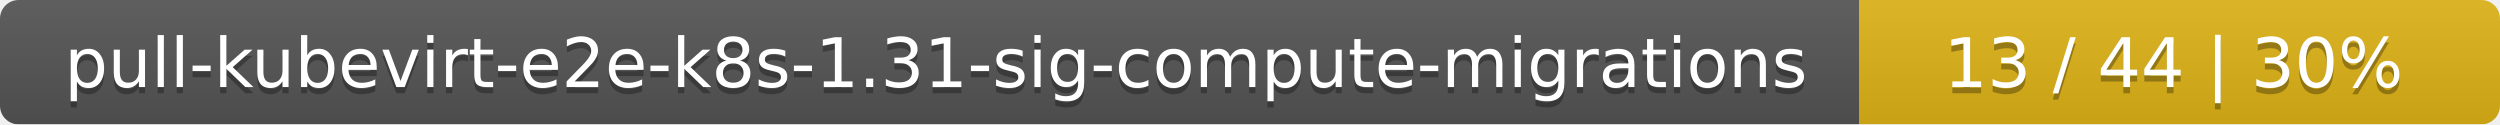
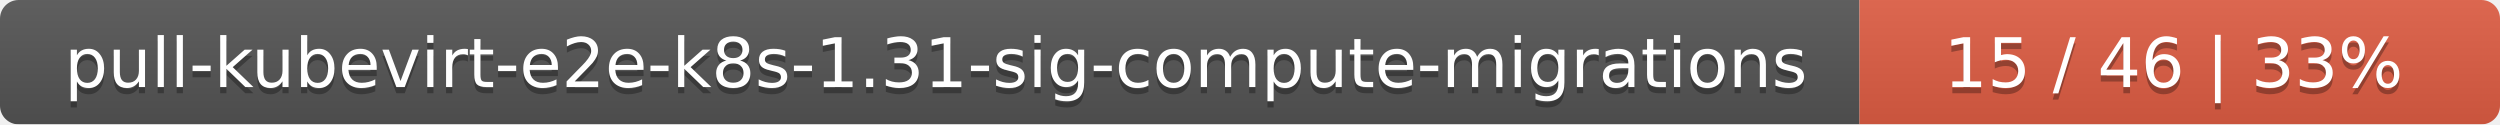
<svg xmlns="http://www.w3.org/2000/svg" width="402" height="20">
  <linearGradient id="smooth" x2="0" y2="100%">
    <stop offset="0" stop-color="#bbb" stop-opacity=".1" />
    <stop offset="1" stop-opacity=".1" />
  </linearGradient>
  <mask id="round">
    <rect width="402" height="20" rx="3" fill="#fff" />
  </mask>
  <g mask="url(#round)">
    <rect width="299" height="20" fill="#555" />
-     <rect x="299" width="103" height="20" fill="#dfb317" />
+     <rect x="299" width="103" height="20" fill="#e05d44" />
    <rect width="402" height="20" fill="url(#smooth)" />
  </g>
  <g fill="#fff" text-anchor="middle" font-family="DejaVu Sans,Verdana,Geneva,sans-serif" font-size="11">
    <text x="150.5" y="15" fill="#010101" fill-opacity=".3">pull-kubevirt-e2e-k8s-1.31-sig-compute-migrations</text>
    <text x="150.5" y="14">pull-kubevirt-e2e-k8s-1.31-sig-compute-migrations</text>
-     <text x="349.5" y="15" fill="#010101" fill-opacity=".3">13 / 44    |    30%</text>
-     <text x="349.5" y="14">13 / 44    |    30%</text>
+     <text x="349.5" y="15" fill="#010101" fill-opacity=".3">15 / 46    |    33%</text>
+     <text x="349.5" y="14">15 / 46    |    33%</text>
  </g>
</svg>
